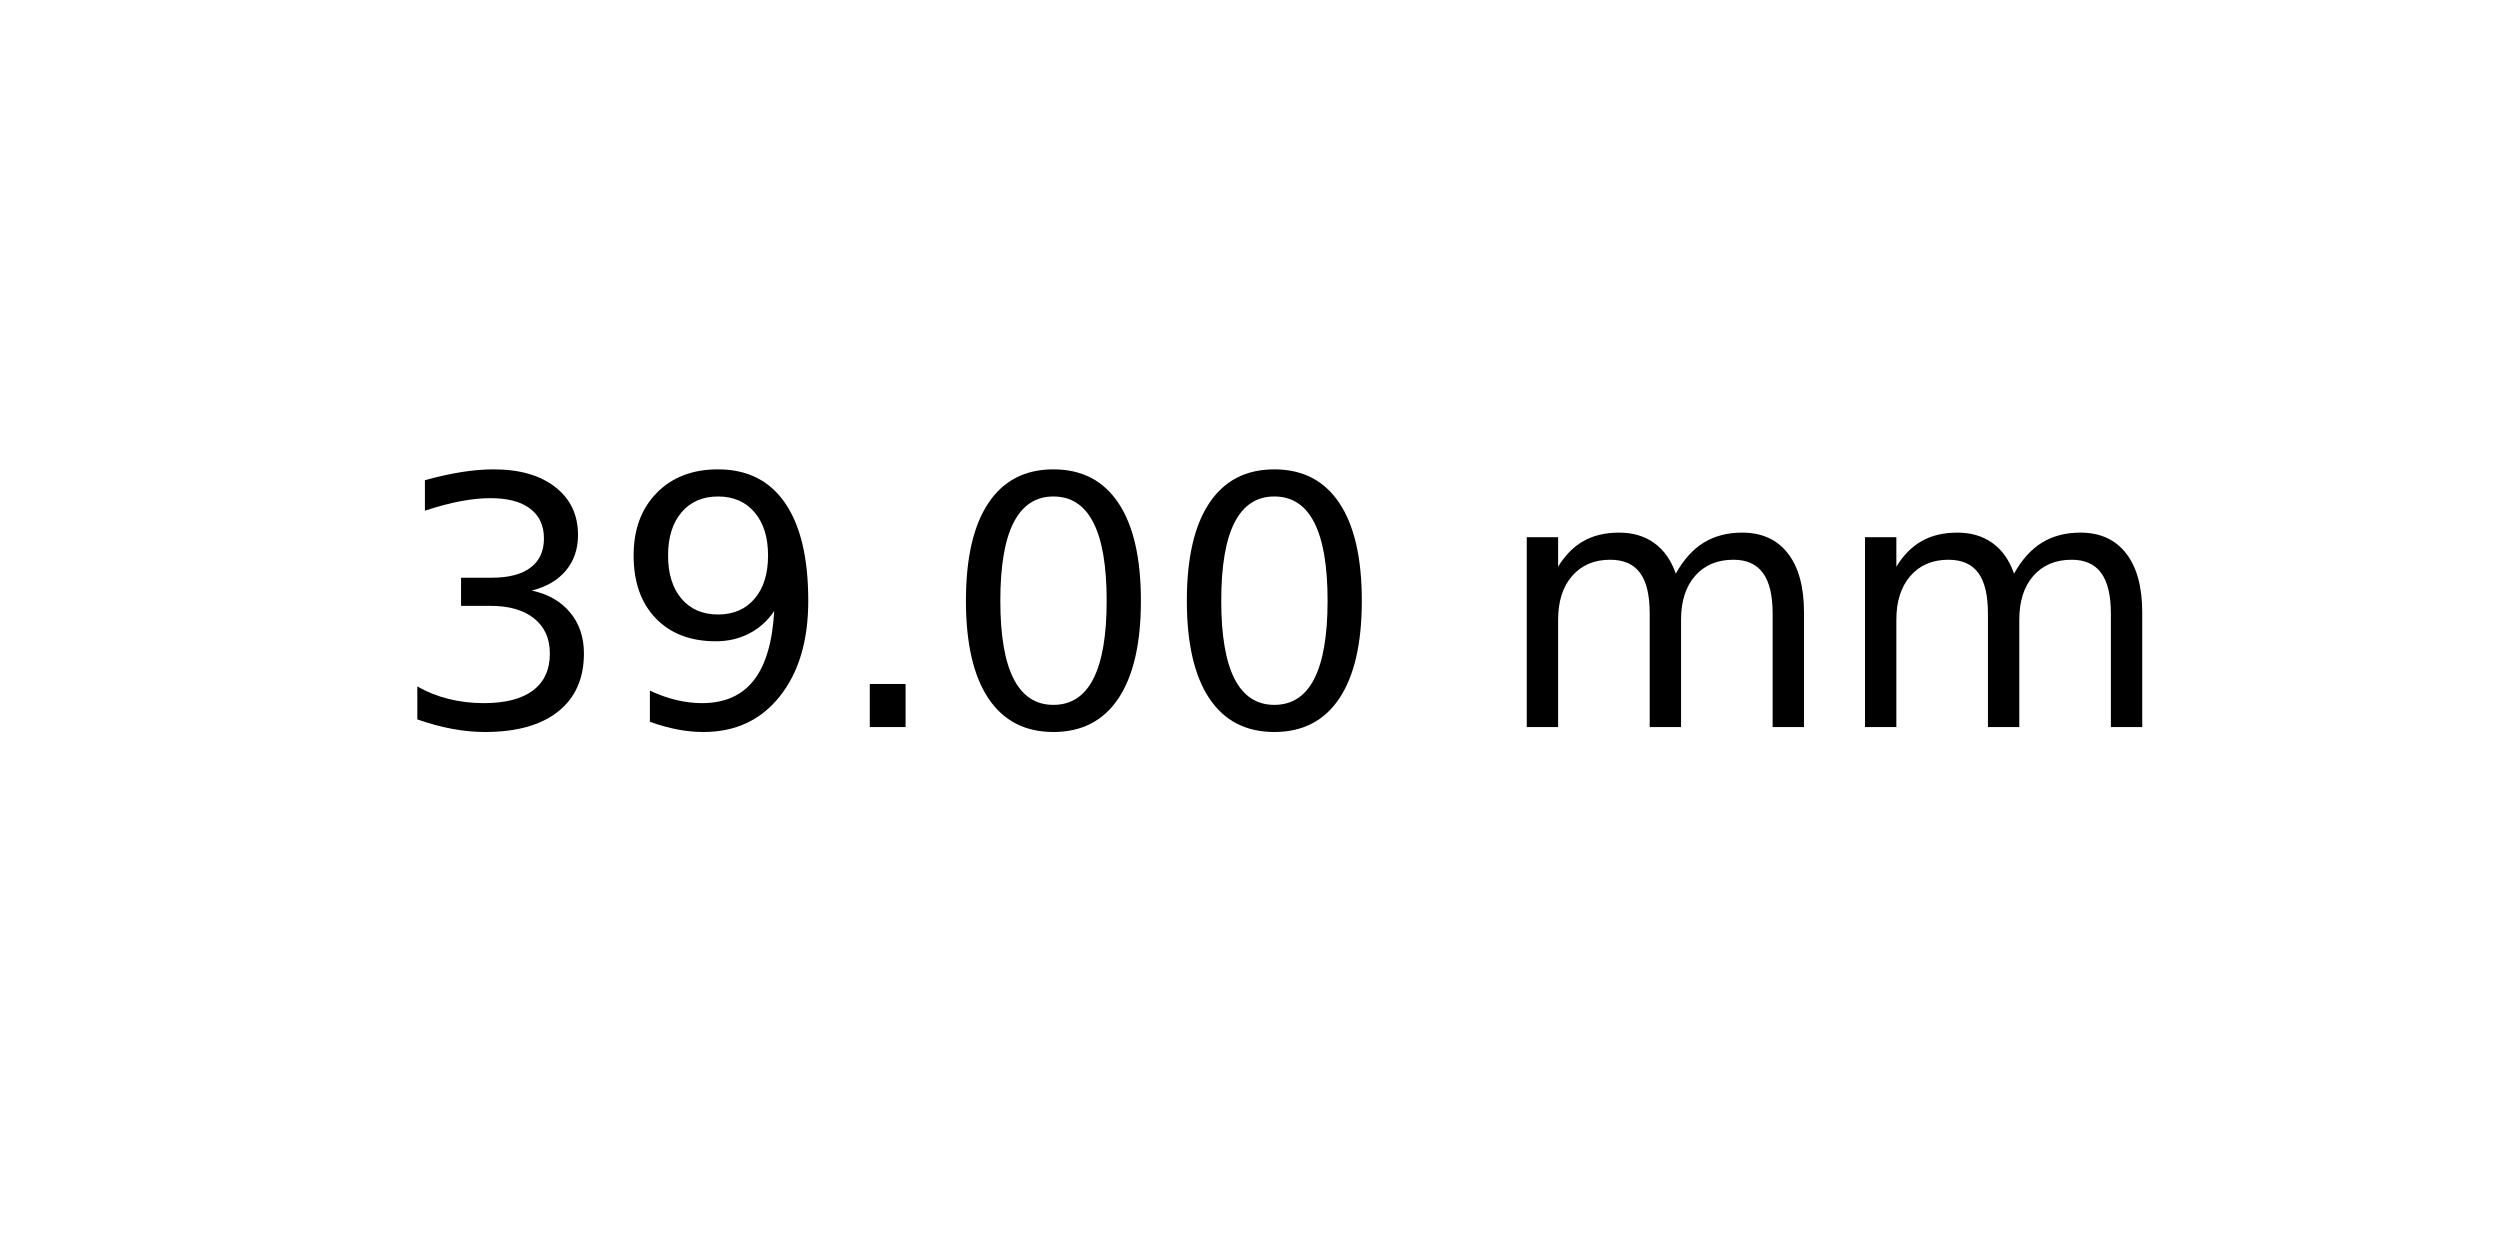
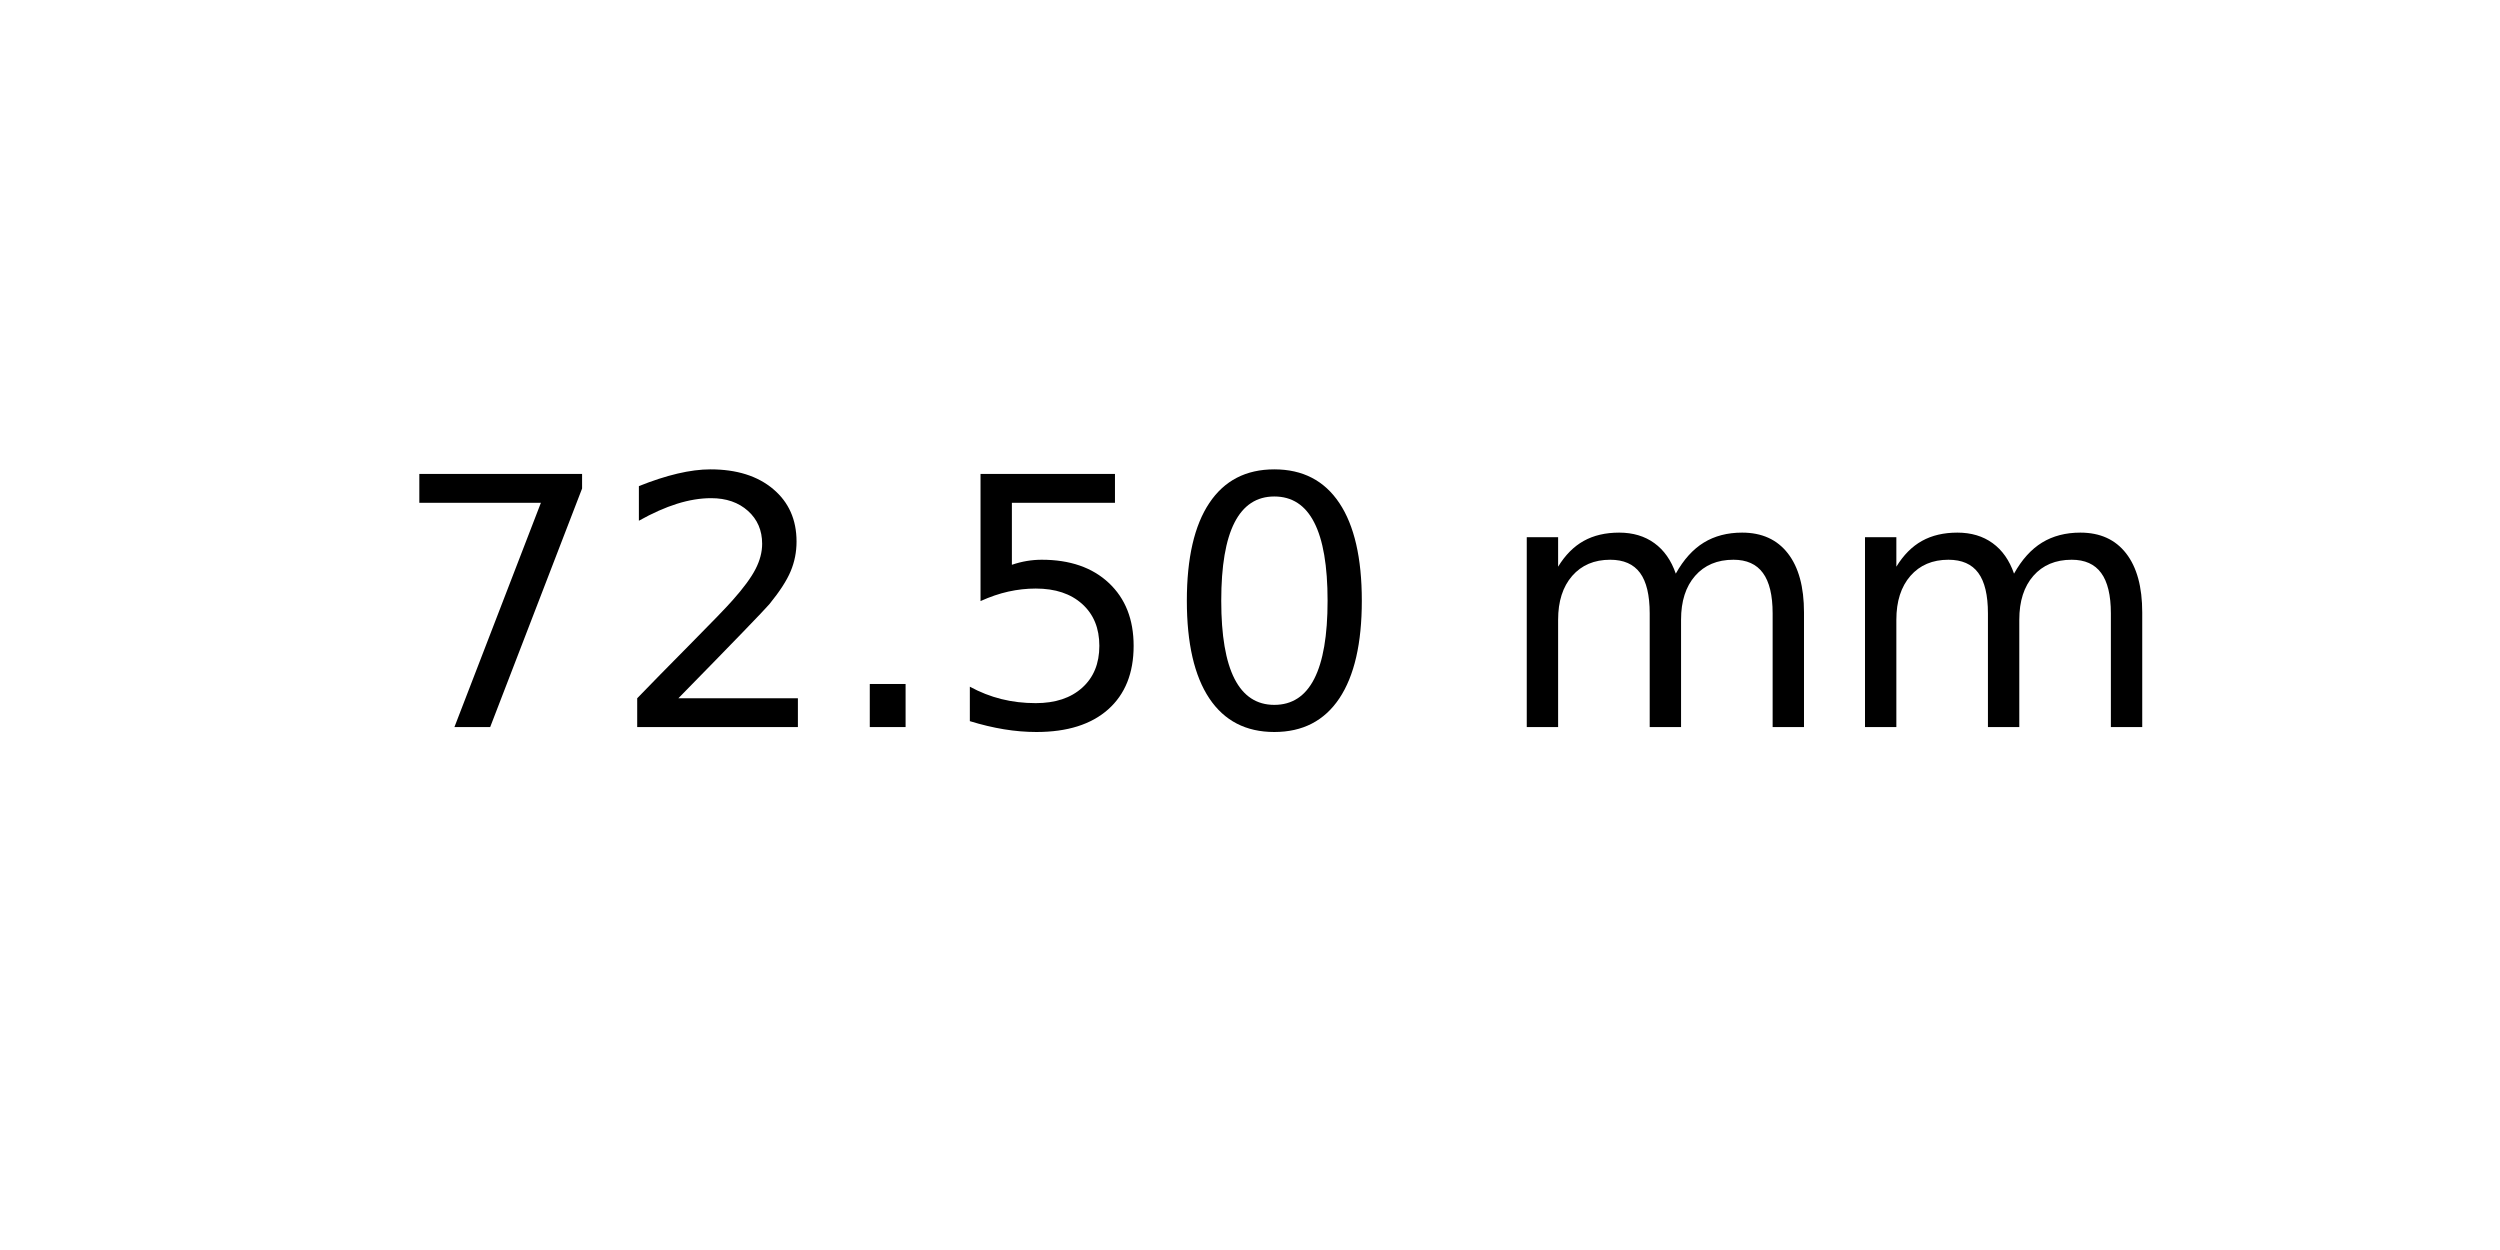
<svg xmlns="http://www.w3.org/2000/svg" xmlns:xlink="http://www.w3.org/1999/xlink" width="72pt" height="36pt" viewBox="0 0 72 36" version="1.1">
  <defs>
    <style type="text/css">*{stroke-linejoin: round; stroke-linecap: butt}</style>
  </defs>
  <g id="figure_1">
    <g id="axes_1">
      <g id="text_1">
        <g transform="translate(11.25625 20.93937) scale(0.1 -0.1)">
          <defs>
-             <path id="DejaVuSans-33" d="M 2597 2516  Q 3050 2419 3304 2112  Q 3559 1806 3559 1356  Q 3559 666 3084 287  Q 2609 -91 1734 -91  Q 1441 -91 1130 -33  Q 819 25 488 141  L 488 750  Q 750 597 1062 519  Q 1375 441 1716 441  Q 2309 441 2620 675  Q 2931 909 2931 1356  Q 2931 1769 2642 2001  Q 2353 2234 1838 2234  L 1294 2234  L 1294 2753  L 1863 2753  Q 2328 2753 2575 2939  Q 2822 3125 2822 3475  Q 2822 3834 2567 4026  Q 2313 4219 1838 4219  Q 1578 4219 1281 4162  Q 984 4106 628 3988  L 628 4550  Q 988 4650 1302 4700  Q 1616 4750 1894 4750  Q 2613 4750 3031 4423  Q 3450 4097 3450 3541  Q 3450 3153 3228 2886  Q 3006 2619 2597 2516  z " transform="scale(0.015625)" />
-             <path id="DejaVuSans-39" d="M 703 97  L 703 672  Q 941 559 1184 500  Q 1428 441 1663 441  Q 2288 441 2617 861  Q 2947 1281 2994 2138  Q 2813 1869 2534 1725  Q 2256 1581 1919 1581  Q 1219 1581 811 2004  Q 403 2428 403 3163  Q 403 3881 828 4315  Q 1253 4750 1959 4750  Q 2769 4750 3195 4129  Q 3622 3509 3622 2328  Q 3622 1225 3098 567  Q 2575 -91 1691 -91  Q 1453 -91 1209 -44  Q 966 3 703 97  z M 1959 2075  Q 2384 2075 2632 2365  Q 2881 2656 2881 3163  Q 2881 3666 2632 3958  Q 2384 4250 1959 4250  Q 1534 4250 1286 3958  Q 1038 3666 1038 3163  Q 1038 2656 1286 2365  Q 1534 2075 1959 2075  z " transform="scale(0.015625)" />
+             <path id="DejaVuSans-37" d="M 525 4666  L 3525 4666  L 3525 4397  L 1831 0  L 1172 0  L 2766 4134  L 525 4134  L 525 4666  z " transform="scale(0.015625)" />
+             <path id="DejaVuSans-32" d="M 1228 531  L 3431 531  L 3431 0  L 469 0  L 469 531  Q 828 903 1448 1529  Q 2069 2156 2228 2338  Q 2531 2678 2651 2914  Q 2772 3150 2772 3378  Q 2772 3750 2511 3984  Q 2250 4219 1831 4219  Q 1534 4219 1204 4116  Q 875 4013 500 3803  L 500 4441  Q 881 4594 1212 4672  Q 1544 4750 1819 4750  Q 2544 4750 2975 4387  Q 3406 4025 3406 3419  Q 3406 3131 3298 2873  Q 3191 2616 2906 2266  Q 2828 2175 2409 1742  Q 1991 1309 1228 531  z " transform="scale(0.015625)" />
            <path id="DejaVuSans-2e" d="M 684 794  L 1344 794  L 1344 0  L 684 0  L 684 794  z " transform="scale(0.015625)" />
+             <path id="DejaVuSans-35" d="M 691 4666  L 3169 4666  L 3169 4134  L 1269 4134  L 1269 2991  Q 1406 3038 1543 3061  Q 1681 3084 1819 3084  Q 2600 3084 3056 2656  Q 3513 2228 3513 1497  Q 3513 744 3044 326  Q 2575 -91 1722 -91  Q 1428 -91 1123 -41  Q 819 9 494 109  L 494 744  Q 775 591 1075 516  Q 1375 441 1709 441  Q 2250 441 2565 725  Q 2881 1009 2881 1497  Q 2881 1984 2565 2268  Q 2250 2553 1709 2553  Q 1456 2553 1204 2497  Q 953 2441 691 2322  L 691 4666  z " transform="scale(0.015625)" />
            <path id="DejaVuSans-30" d="M 2034 4250  Q 1547 4250 1301 3770  Q 1056 3291 1056 2328  Q 1056 1369 1301 889  Q 1547 409 2034 409  Q 2525 409 2770 889  Q 3016 1369 3016 2328  Q 3016 3291 2770 3770  Q 2525 4250 2034 4250  z M 2034 4750  Q 2819 4750 3233 4129  Q 3647 3509 3647 2328  Q 3647 1150 3233 529  Q 2819 -91 2034 -91  Q 1250 -91 836 529  Q 422 1150 422 2328  Q 422 3509 836 4129  Q 1250 4750 2034 4750  z " transform="scale(0.015625)" />
            <path id="DejaVuSans-20" transform="scale(0.015625)" />
            <path id="DejaVuSans-6d" d="M 3328 2828  Q 3544 3216 3844 3400  Q 4144 3584 4550 3584  Q 5097 3584 5394 3201  Q 5691 2819 5691 2113  L 5691 0  L 5113 0  L 5113 2094  Q 5113 2597 4934 2840  Q 4756 3084 4391 3084  Q 3944 3084 3684 2787  Q 3425 2491 3425 1978  L 3425 0  L 2847 0  L 2847 2094  Q 2847 2600 2669 2842  Q 2491 3084 2119 3084  Q 1678 3084 1418 2786  Q 1159 2488 1159 1978  L 1159 0  L 581 0  L 581 3500  L 1159 3500  L 1159 2956  Q 1356 3278 1631 3431  Q 1906 3584 2284 3584  Q 2666 3584 2933 3390  Q 3200 3197 3328 2828  z " transform="scale(0.015625)" />
          </defs>
-           <use xlink:href="#DejaVuSans-33" />
-           <use xlink:href="#DejaVuSans-39" x="63.623" />
+           <use xlink:href="#DejaVuSans-37" />
+           <use xlink:href="#DejaVuSans-32" x="63.623" />
          <use xlink:href="#DejaVuSans-2e" x="127.246" />
-           <use xlink:href="#DejaVuSans-30" x="159.033" />
+           <use xlink:href="#DejaVuSans-35" x="159.033" />
          <use xlink:href="#DejaVuSans-30" x="222.656" />
          <use xlink:href="#DejaVuSans-20" x="286.279" />
          <use xlink:href="#DejaVuSans-6d" x="318.066" />
          <use xlink:href="#DejaVuSans-6d" x="415.479" />
        </g>
      </g>
    </g>
  </g>
</svg>
